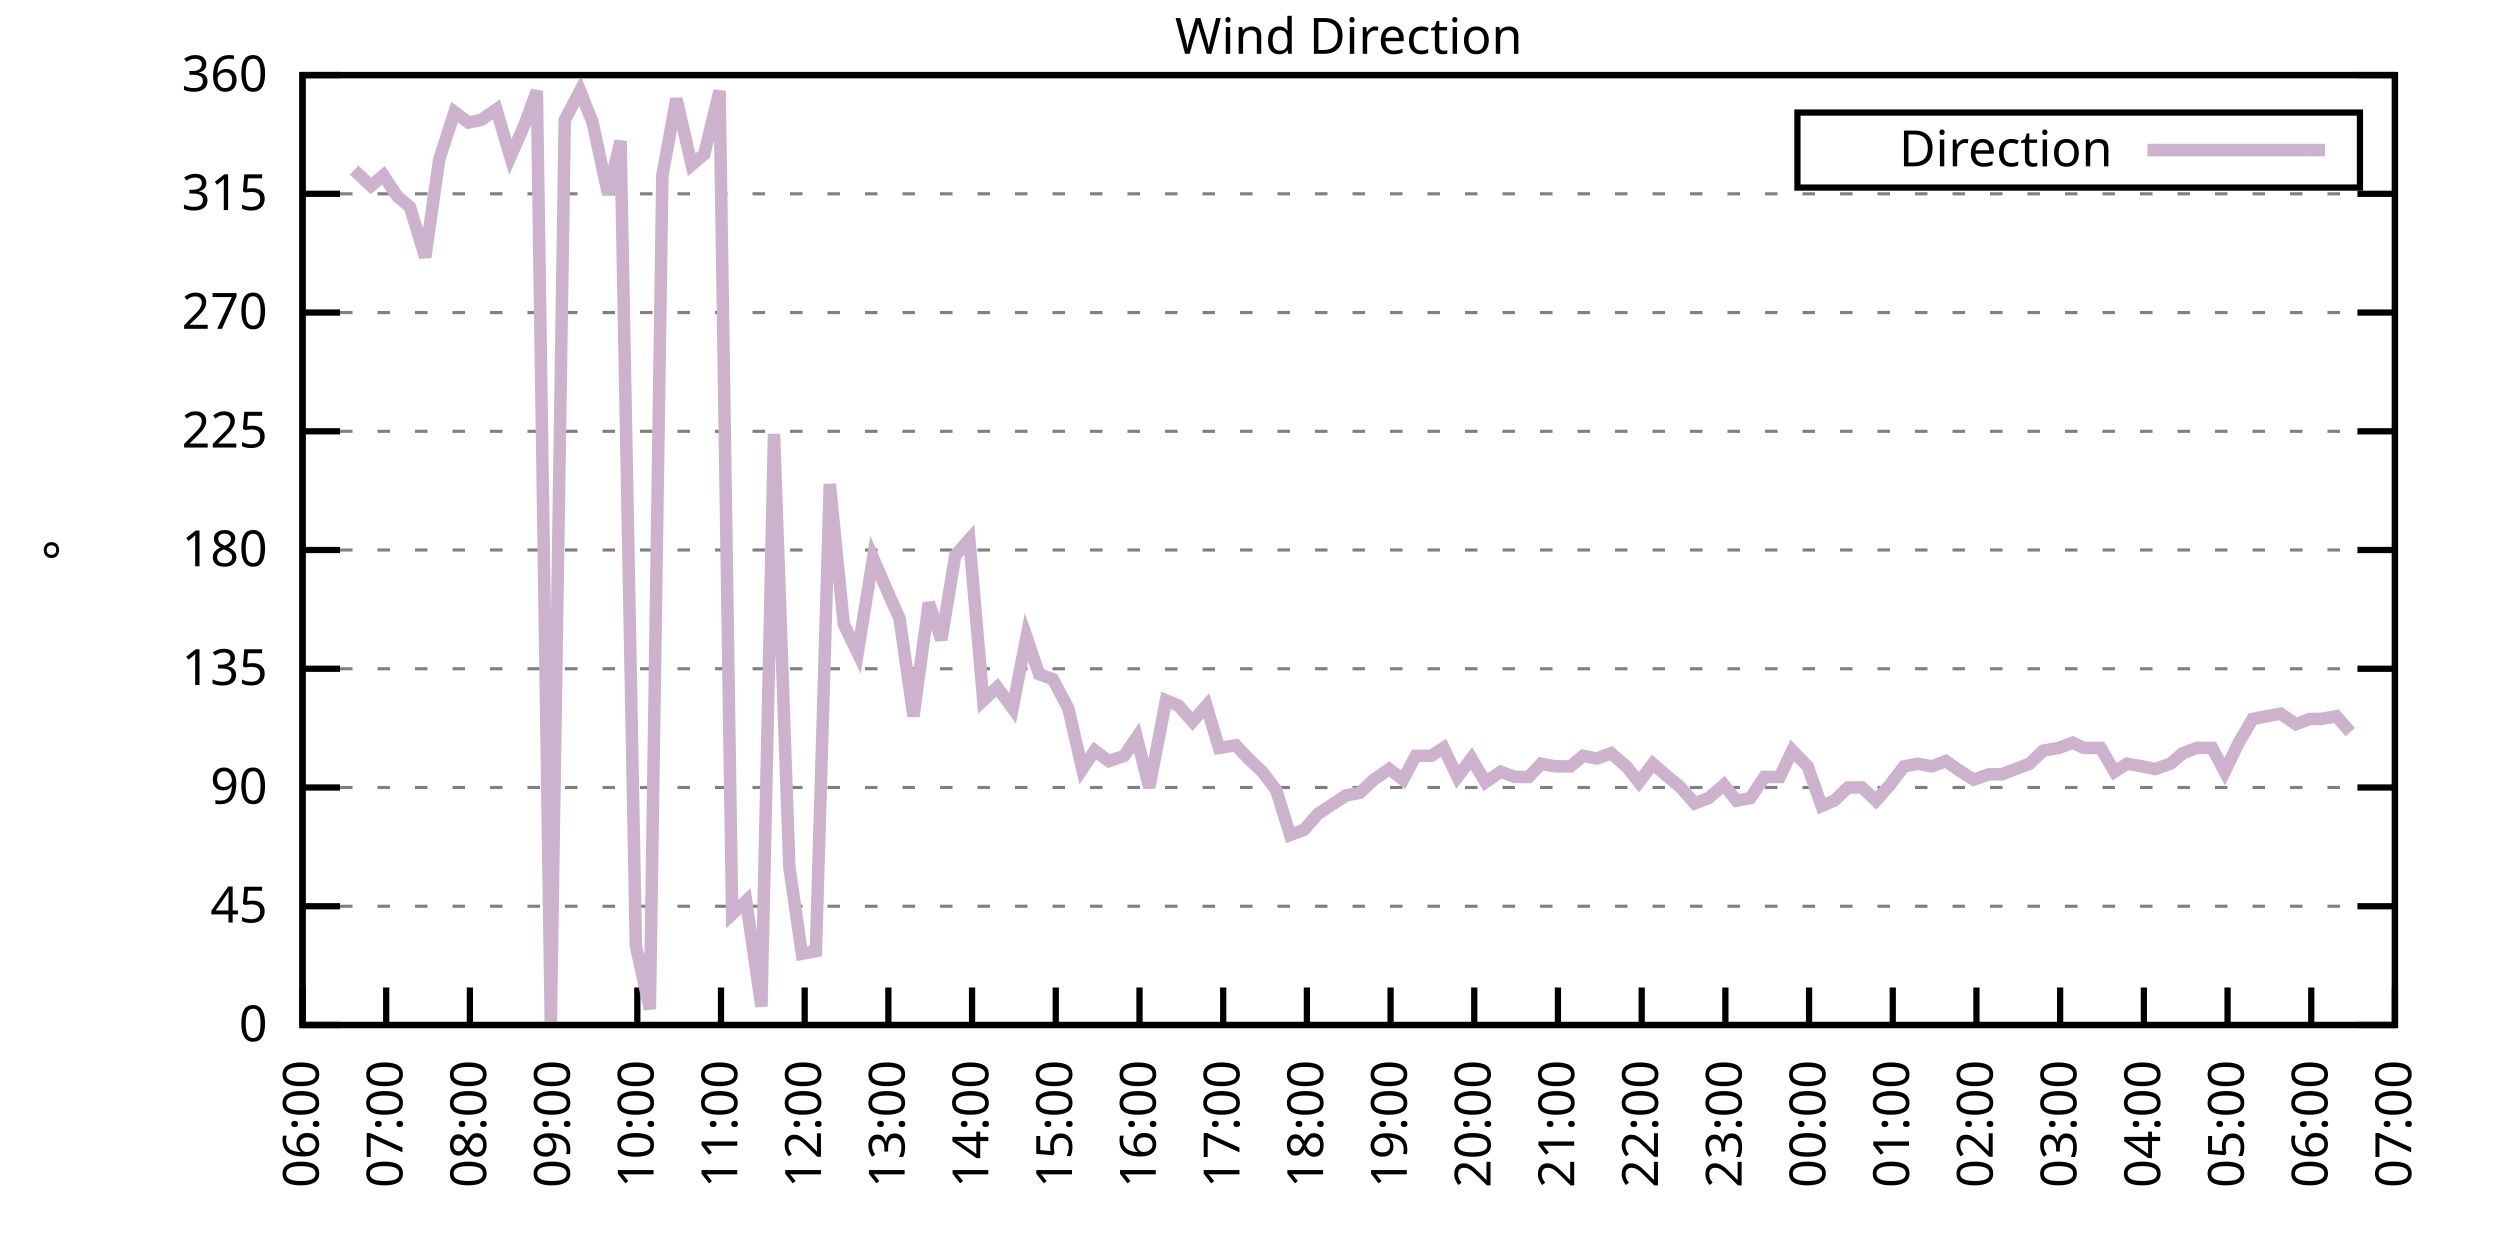
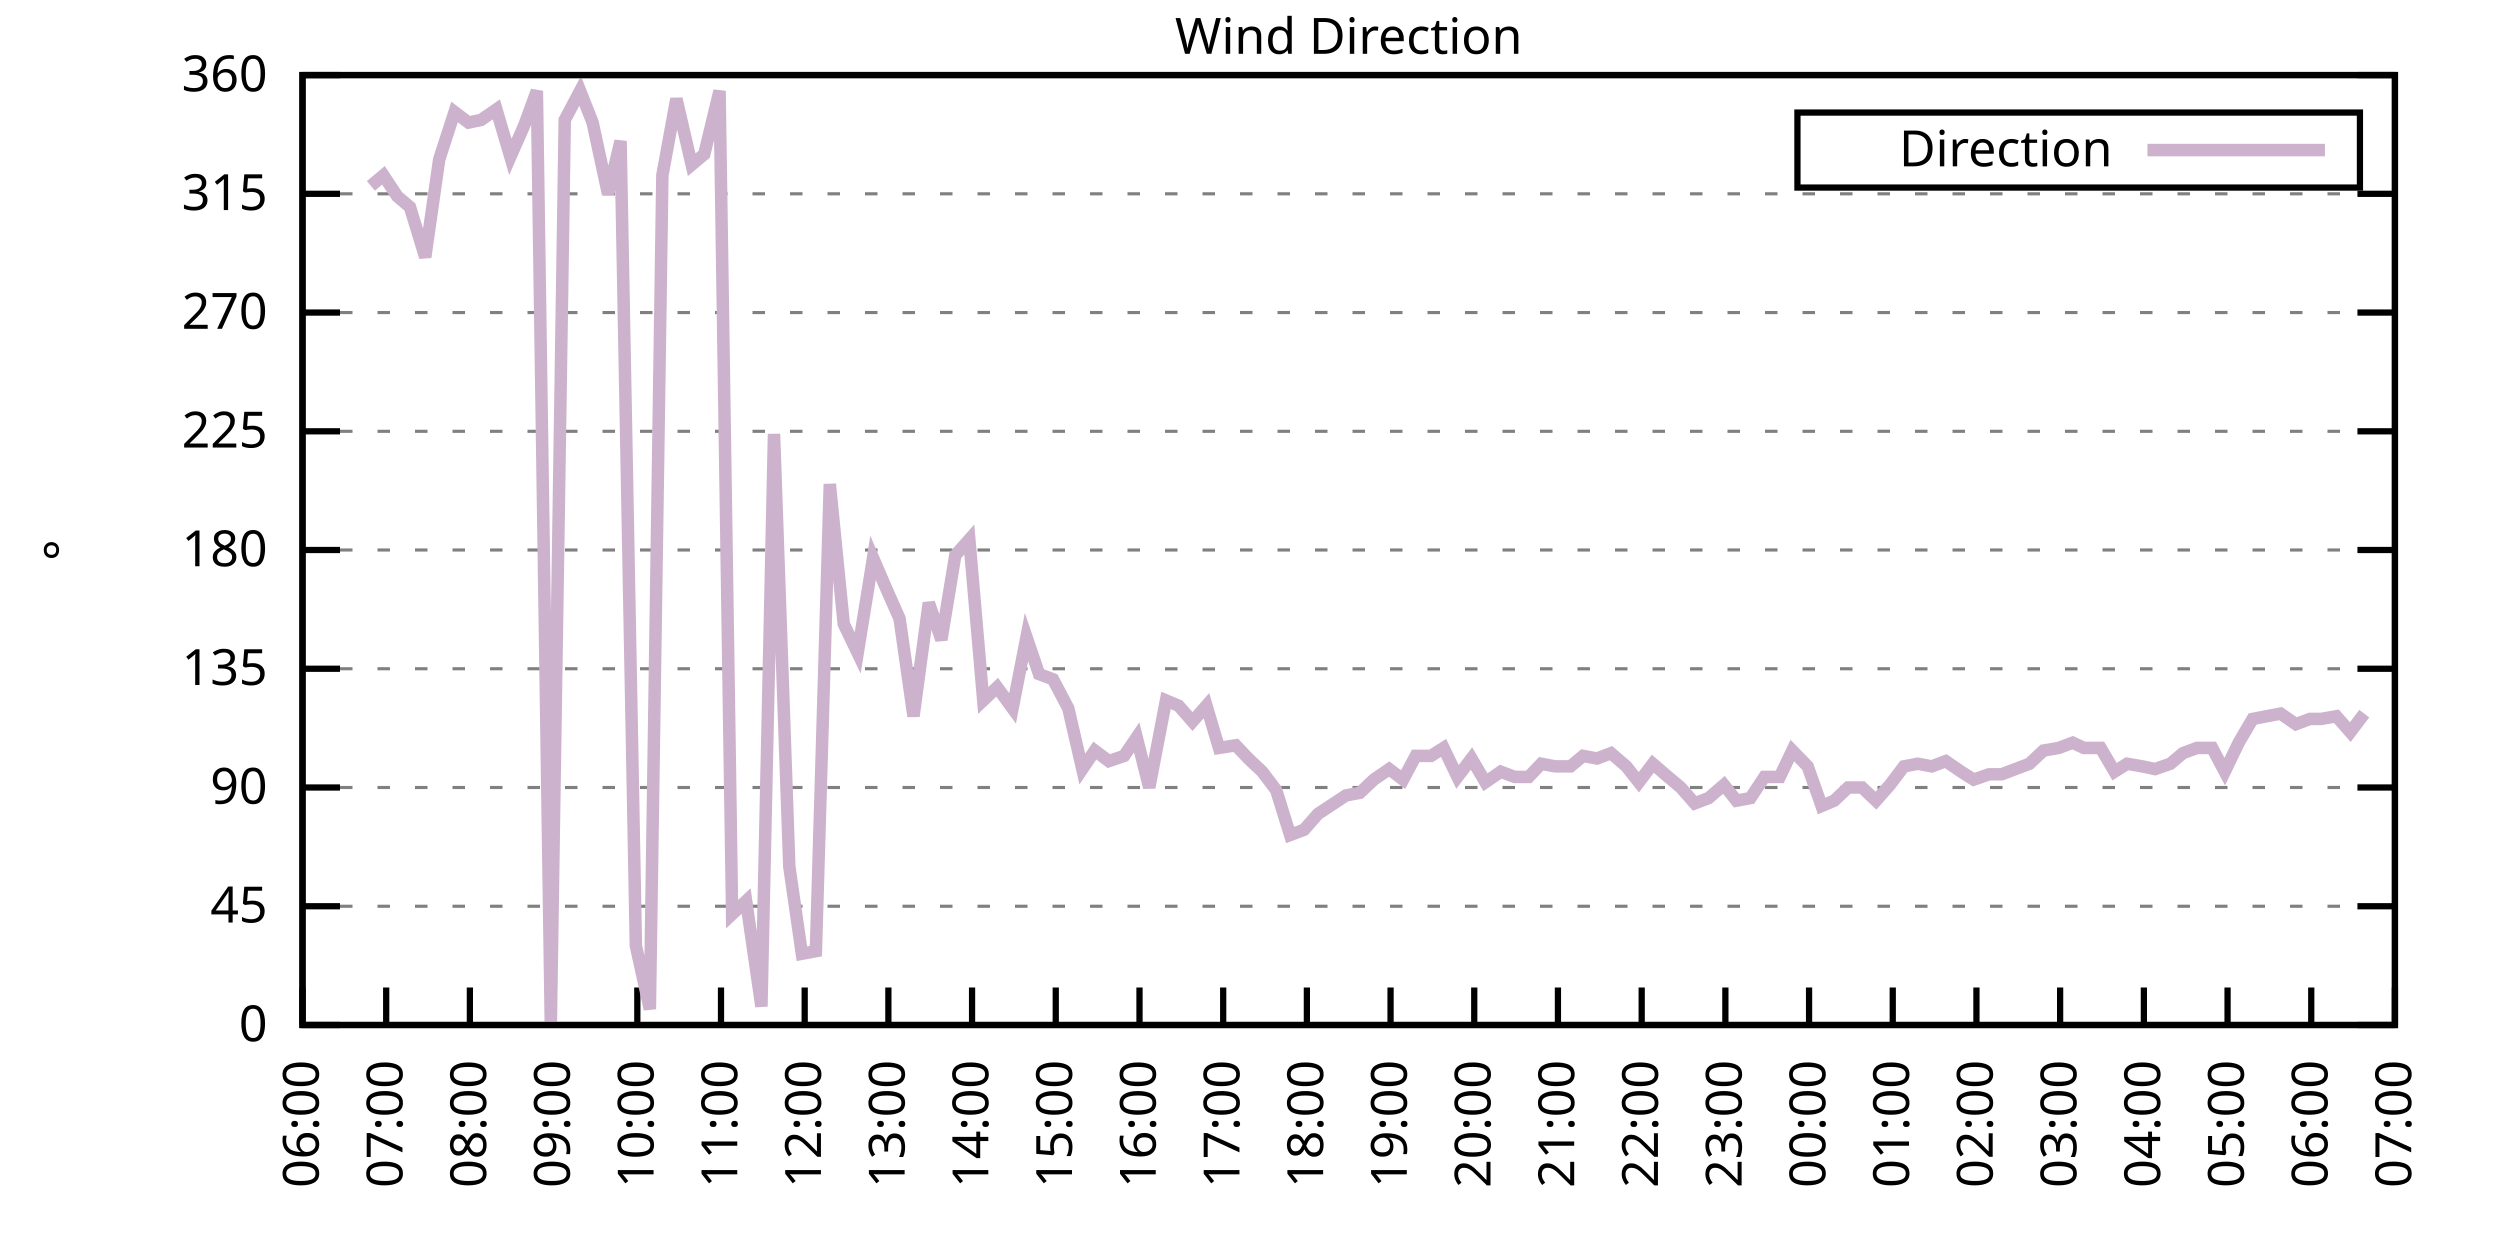
<svg xmlns="http://www.w3.org/2000/svg" xmlns:xlink="http://www.w3.org/1999/xlink" width="400" height="200" viewBox="0 0 400 200">
  <g id="gnuplot_canvas">
    <rect x="0" y="0" width="400" height="200" fill="none" />
    <defs>
      <circle id="gpDot" r="0.5" stroke-width="0.5" stroke="currentColor" />
      <path id="gpPt0" stroke-width="0.333" stroke="currentColor" d="M-1,0 h2 M0,-1 v2" />
      <path id="gpPt1" stroke-width="0.333" stroke="currentColor" d="M-1,-1 L1,1 M1,-1 L-1,1" />
      <path id="gpPt2" stroke-width="0.333" stroke="currentColor" d="M-1,0 L1,0 M0,-1 L0,1 M-1,-1 L1,1 M-1,1 L1,-1" />
      <rect id="gpPt3" stroke-width="0.333" stroke="currentColor" x="-1" y="-1" width="2" height="2" />
      <rect id="gpPt4" stroke-width="0.333" stroke="currentColor" fill="currentColor" x="-1" y="-1" width="2" height="2" />
      <circle id="gpPt5" stroke-width="0.333" stroke="currentColor" cx="0" cy="0" r="1" />
      <use xlink:href="#gpPt5" id="gpPt6" fill="currentColor" stroke="none" />
      <path id="gpPt7" stroke-width="0.333" stroke="currentColor" d="M0,-1.33 L-1.33,0.67 L1.33,0.67 z" />
      <use xlink:href="#gpPt7" id="gpPt8" fill="currentColor" stroke="none" />
      <use xlink:href="#gpPt7" id="gpPt9" stroke="currentColor" transform="rotate(180)" />
      <use xlink:href="#gpPt9" id="gpPt10" fill="currentColor" stroke="none" />
      <use xlink:href="#gpPt3" id="gpPt11" stroke="currentColor" transform="rotate(45)" />
      <use xlink:href="#gpPt11" id="gpPt12" fill="currentColor" stroke="none" />
      <path id="gpPt13" stroke-width="0.333" stroke="currentColor" d="M0,1.330 L1.265,0.411 L0.782,-1.067 L-0.782,-1.076 L-1.265,0.411 z" />
      <use xlink:href="#gpPt13" id="gpPt14" fill="currentColor" stroke="none" />
      <filter id="textbox" filterUnits="objectBoundingBox" x="0" y="0" height="1" width="1">
        <feFlood flood-color="white" flood-opacity="1" result="bgnd" />
        <feComposite in="SourceGraphic" in2="bgnd" operator="atop" />
      </filter>
      <filter id="greybox" filterUnits="objectBoundingBox" x="0" y="0" height="1" width="1">
        <feFlood flood-color="lightgrey" flood-opacity="1" result="grey" />
        <feComposite in="SourceGraphic" in2="grey" operator="atop" />
      </filter>
    </defs>
    <g fill="none" color="white" stroke="currentColor" stroke-width="1.00" stroke-linecap="butt" stroke-linejoin="miter">
</g>
    <g fill="none" color="black" stroke="currentColor" stroke-width="1.00" stroke-linecap="butt" stroke-linejoin="miter">
      <g stroke="none" shape-rendering="crispEdges">
        <polygon fill="rgb(255, 255, 255)" points="48.40,164.00 383.18,164.00 383.18,12.02 48.40,12.02 " />
      </g>
    </g>
    <g fill="none" color="black" stroke="currentColor" stroke-width="1.00" stroke-linecap="butt" stroke-linejoin="miter">
</g>
    <g fill="none" color="black" stroke="black" stroke-width="0.50" stroke-linecap="butt" stroke-linejoin="miter">
</g>
    <g fill="none" color="gray" stroke="currentColor" stroke-width="0.50" stroke-linecap="butt" stroke-linejoin="miter">
      <path stroke="gray" stroke-dasharray="2,4" class="gridline" d="M48.40,164.00 L383.19,164.00  " />
    </g>
    <g fill="none" color="gray" stroke="gray" stroke-width="1.00" stroke-linecap="butt" stroke-linejoin="miter">
</g>
    <g fill="none" color="black" stroke="currentColor" stroke-width="1.00" stroke-linecap="butt" stroke-linejoin="miter">
      <path stroke="black" d="M48.40,164.00 L54.40,164.00 M383.19,164.00 L377.19,164.00  " />
      <g transform="translate(42.80,166.60)" stroke="none" fill="black" font-family="Sans" font-size="8.00" text-anchor="end">
        <text>
          <tspan font-family="Sans"> 0</tspan>
        </text>
      </g>
    </g>
    <g fill="none" color="black" stroke="currentColor" stroke-width="1.00" stroke-linecap="butt" stroke-linejoin="miter">
</g>
    <g fill="none" color="black" stroke="black" stroke-width="0.50" stroke-linecap="butt" stroke-linejoin="miter">
</g>
    <g fill="none" color="gray" stroke="currentColor" stroke-width="0.50" stroke-linecap="butt" stroke-linejoin="miter">
      <path stroke="gray" stroke-dasharray="2,4" class="gridline" d="M48.40,145.00 L383.19,145.00  " />
    </g>
    <g fill="none" color="gray" stroke="gray" stroke-width="1.00" stroke-linecap="butt" stroke-linejoin="miter">
</g>
    <g fill="none" color="black" stroke="currentColor" stroke-width="1.00" stroke-linecap="butt" stroke-linejoin="miter">
      <path stroke="black" d="M48.40,145.00 L54.40,145.00 M383.19,145.00 L377.19,145.00  " />
      <g transform="translate(42.80,147.60)" stroke="none" fill="black" font-family="Sans" font-size="8.00" text-anchor="end">
        <text>
          <tspan font-family="Sans"> 45</tspan>
        </text>
      </g>
    </g>
    <g fill="none" color="black" stroke="currentColor" stroke-width="1.00" stroke-linecap="butt" stroke-linejoin="miter">
</g>
    <g fill="none" color="black" stroke="black" stroke-width="0.50" stroke-linecap="butt" stroke-linejoin="miter">
</g>
    <g fill="none" color="gray" stroke="currentColor" stroke-width="0.50" stroke-linecap="butt" stroke-linejoin="miter">
      <path stroke="gray" stroke-dasharray="2,4" class="gridline" d="M48.40,126.00 L383.19,126.00  " />
    </g>
    <g fill="none" color="gray" stroke="gray" stroke-width="1.00" stroke-linecap="butt" stroke-linejoin="miter">
</g>
    <g fill="none" color="black" stroke="currentColor" stroke-width="1.00" stroke-linecap="butt" stroke-linejoin="miter">
      <path stroke="black" d="M48.40,126.00 L54.40,126.00 M383.19,126.00 L377.19,126.00  " />
      <g transform="translate(42.80,128.60)" stroke="none" fill="black" font-family="Sans" font-size="8.00" text-anchor="end">
        <text>
          <tspan font-family="Sans"> 90</tspan>
        </text>
      </g>
    </g>
    <g fill="none" color="black" stroke="currentColor" stroke-width="1.00" stroke-linecap="butt" stroke-linejoin="miter">
</g>
    <g fill="none" color="black" stroke="black" stroke-width="0.50" stroke-linecap="butt" stroke-linejoin="miter">
</g>
    <g fill="none" color="gray" stroke="currentColor" stroke-width="0.50" stroke-linecap="butt" stroke-linejoin="miter">
      <path stroke="gray" stroke-dasharray="2,4" class="gridline" d="M48.40,107.00 L383.19,107.00  " />
    </g>
    <g fill="none" color="gray" stroke="gray" stroke-width="1.00" stroke-linecap="butt" stroke-linejoin="miter">
</g>
    <g fill="none" color="black" stroke="currentColor" stroke-width="1.00" stroke-linecap="butt" stroke-linejoin="miter">
      <path stroke="black" d="M48.40,107.00 L54.40,107.00 M383.19,107.00 L377.19,107.00  " />
      <g transform="translate(42.80,109.60)" stroke="none" fill="black" font-family="Sans" font-size="8.00" text-anchor="end">
        <text>
          <tspan font-family="Sans"> 135</tspan>
        </text>
      </g>
    </g>
    <g fill="none" color="black" stroke="currentColor" stroke-width="1.00" stroke-linecap="butt" stroke-linejoin="miter">
</g>
    <g fill="none" color="black" stroke="black" stroke-width="0.50" stroke-linecap="butt" stroke-linejoin="miter">
</g>
    <g fill="none" color="gray" stroke="currentColor" stroke-width="0.50" stroke-linecap="butt" stroke-linejoin="miter">
      <path stroke="gray" stroke-dasharray="2,4" class="gridline" d="M48.40,88.00 L383.19,88.00  " />
    </g>
    <g fill="none" color="gray" stroke="gray" stroke-width="1.00" stroke-linecap="butt" stroke-linejoin="miter">
</g>
    <g fill="none" color="black" stroke="currentColor" stroke-width="1.00" stroke-linecap="butt" stroke-linejoin="miter">
      <path stroke="black" d="M48.40,88.00 L54.40,88.00 M383.19,88.00 L377.19,88.00  " />
      <g transform="translate(42.80,90.60)" stroke="none" fill="black" font-family="Sans" font-size="8.00" text-anchor="end">
        <text>
          <tspan font-family="Sans"> 180</tspan>
        </text>
      </g>
    </g>
    <g fill="none" color="black" stroke="currentColor" stroke-width="1.00" stroke-linecap="butt" stroke-linejoin="miter">
</g>
    <g fill="none" color="black" stroke="black" stroke-width="0.50" stroke-linecap="butt" stroke-linejoin="miter">
</g>
    <g fill="none" color="gray" stroke="currentColor" stroke-width="0.50" stroke-linecap="butt" stroke-linejoin="miter">
      <path stroke="gray" stroke-dasharray="2,4" class="gridline" d="M48.40,69.01 L383.19,69.01  " />
    </g>
    <g fill="none" color="gray" stroke="gray" stroke-width="1.00" stroke-linecap="butt" stroke-linejoin="miter">
</g>
    <g fill="none" color="black" stroke="currentColor" stroke-width="1.00" stroke-linecap="butt" stroke-linejoin="miter">
      <path stroke="black" d="M48.40,69.01 L54.40,69.01 M383.19,69.01 L377.19,69.01  " />
      <g transform="translate(42.80,71.61)" stroke="none" fill="black" font-family="Sans" font-size="8.00" text-anchor="end">
        <text>
          <tspan font-family="Sans"> 225</tspan>
        </text>
      </g>
    </g>
    <g fill="none" color="black" stroke="currentColor" stroke-width="1.00" stroke-linecap="butt" stroke-linejoin="miter">
</g>
    <g fill="none" color="black" stroke="black" stroke-width="0.50" stroke-linecap="butt" stroke-linejoin="miter">
</g>
    <g fill="none" color="gray" stroke="currentColor" stroke-width="0.50" stroke-linecap="butt" stroke-linejoin="miter">
      <path stroke="gray" stroke-dasharray="2,4" class="gridline" d="M48.40,50.01 L383.19,50.01  " />
    </g>
    <g fill="none" color="gray" stroke="gray" stroke-width="1.00" stroke-linecap="butt" stroke-linejoin="miter">
</g>
    <g fill="none" color="black" stroke="currentColor" stroke-width="1.00" stroke-linecap="butt" stroke-linejoin="miter">
      <path stroke="black" d="M48.40,50.01 L54.40,50.01 M383.19,50.01 L377.19,50.01  " />
      <g transform="translate(42.80,52.61)" stroke="none" fill="black" font-family="Sans" font-size="8.00" text-anchor="end">
        <text>
          <tspan font-family="Sans"> 270</tspan>
        </text>
      </g>
    </g>
    <g fill="none" color="black" stroke="currentColor" stroke-width="1.00" stroke-linecap="butt" stroke-linejoin="miter">
</g>
    <g fill="none" color="black" stroke="black" stroke-width="0.50" stroke-linecap="butt" stroke-linejoin="miter">
</g>
    <g fill="none" color="gray" stroke="currentColor" stroke-width="0.50" stroke-linecap="butt" stroke-linejoin="miter">
      <path stroke="gray" stroke-dasharray="2,4" class="gridline" d="M48.40,31.01 L383.19,31.01  " />
    </g>
    <g fill="none" color="gray" stroke="gray" stroke-width="1.00" stroke-linecap="butt" stroke-linejoin="miter">
</g>
    <g fill="none" color="black" stroke="currentColor" stroke-width="1.00" stroke-linecap="butt" stroke-linejoin="miter">
      <path stroke="black" d="M48.40,31.01 L54.40,31.01 M383.19,31.01 L377.19,31.01  " />
      <g transform="translate(42.80,33.61)" stroke="none" fill="black" font-family="Sans" font-size="8.00" text-anchor="end">
        <text>
          <tspan font-family="Sans"> 315</tspan>
        </text>
      </g>
    </g>
    <g fill="none" color="black" stroke="currentColor" stroke-width="1.00" stroke-linecap="butt" stroke-linejoin="miter">
</g>
    <g fill="none" color="black" stroke="black" stroke-width="0.50" stroke-linecap="butt" stroke-linejoin="miter">
</g>
    <g fill="none" color="gray" stroke="currentColor" stroke-width="0.50" stroke-linecap="butt" stroke-linejoin="miter">
      <path stroke="gray" stroke-dasharray="2,4" class="gridline" d="M48.40,12.01 L383.19,12.01  " />
    </g>
    <g fill="none" color="gray" stroke="gray" stroke-width="1.00" stroke-linecap="butt" stroke-linejoin="miter">
</g>
    <g fill="none" color="black" stroke="currentColor" stroke-width="1.00" stroke-linecap="butt" stroke-linejoin="miter">
      <path stroke="black" d="M48.40,12.01 L54.40,12.01 M383.19,12.01 L377.19,12.01  " />
      <g transform="translate(42.80,14.61)" stroke="none" fill="black" font-family="Sans" font-size="8.00" text-anchor="end">
        <text>
          <tspan font-family="Sans"> 360</tspan>
        </text>
      </g>
    </g>
    <g fill="none" color="black" stroke="currentColor" stroke-width="1.00" stroke-linecap="butt" stroke-linejoin="miter">
      <path stroke="black" d="M48.40,164.00 L48.40,158.00  " />
      <g transform="translate(51.00,169.60) rotate(270.00)" stroke="none" fill="black" font-family="Sans" font-size="8.00" text-anchor="end">
        <text>
          <tspan font-family="Sans">06:00</tspan>
        </text>
      </g>
    </g>
    <g fill="none" color="black" stroke="currentColor" stroke-width="1.00" stroke-linecap="butt" stroke-linejoin="miter">
      <path stroke="black" d="M61.79,164.00 L61.79,158.00  " />
      <g transform="translate(64.39,169.60) rotate(270.00)" stroke="none" fill="black" font-family="Sans" font-size="8.00" text-anchor="end">
        <text>
          <tspan font-family="Sans">07:00</tspan>
        </text>
      </g>
    </g>
    <g fill="none" color="black" stroke="currentColor" stroke-width="1.00" stroke-linecap="butt" stroke-linejoin="miter">
      <path stroke="black" d="M75.18,164.00 L75.18,158.00  " />
      <g transform="translate(77.78,169.60) rotate(270.00)" stroke="none" fill="black" font-family="Sans" font-size="8.00" text-anchor="end">
        <text>
          <tspan font-family="Sans">08:00</tspan>
        </text>
      </g>
    </g>
    <g fill="none" color="black" stroke="currentColor" stroke-width="1.00" stroke-linecap="butt" stroke-linejoin="miter">
      <path stroke="black" d="M88.57,164.00 L88.57,158.00  " />
      <g transform="translate(91.17,169.60) rotate(270.00)" stroke="none" fill="black" font-family="Sans" font-size="8.00" text-anchor="end">
        <text>
          <tspan font-family="Sans">09:00</tspan>
        </text>
      </g>
    </g>
    <g fill="none" color="black" stroke="currentColor" stroke-width="1.00" stroke-linecap="butt" stroke-linejoin="miter">
      <path stroke="black" d="M101.97,164.00 L101.97,158.00  " />
      <g transform="translate(104.57,169.60) rotate(270.00)" stroke="none" fill="black" font-family="Sans" font-size="8.00" text-anchor="end">
        <text>
          <tspan font-family="Sans">10:00</tspan>
        </text>
      </g>
    </g>
    <g fill="none" color="black" stroke="currentColor" stroke-width="1.00" stroke-linecap="butt" stroke-linejoin="miter">
      <path stroke="black" d="M115.36,164.00 L115.36,158.00  " />
      <g transform="translate(117.96,169.60) rotate(270.00)" stroke="none" fill="black" font-family="Sans" font-size="8.00" text-anchor="end">
        <text>
          <tspan font-family="Sans">11:00</tspan>
        </text>
      </g>
    </g>
    <g fill="none" color="black" stroke="currentColor" stroke-width="1.00" stroke-linecap="butt" stroke-linejoin="miter">
      <path stroke="black" d="M128.75,164.00 L128.75,158.00  " />
      <g transform="translate(131.35,169.60) rotate(270.00)" stroke="none" fill="black" font-family="Sans" font-size="8.00" text-anchor="end">
        <text>
          <tspan font-family="Sans">12:00</tspan>
        </text>
      </g>
    </g>
    <g fill="none" color="black" stroke="currentColor" stroke-width="1.00" stroke-linecap="butt" stroke-linejoin="miter">
      <path stroke="black" d="M142.14,164.00 L142.14,158.00  " />
      <g transform="translate(144.74,169.60) rotate(270.00)" stroke="none" fill="black" font-family="Sans" font-size="8.00" text-anchor="end">
        <text>
          <tspan font-family="Sans">13:00</tspan>
        </text>
      </g>
    </g>
    <g fill="none" color="black" stroke="currentColor" stroke-width="1.00" stroke-linecap="butt" stroke-linejoin="miter">
      <path stroke="black" d="M155.53,164.00 L155.53,158.00  " />
      <g transform="translate(158.13,169.60) rotate(270.00)" stroke="none" fill="black" font-family="Sans" font-size="8.00" text-anchor="end">
        <text>
          <tspan font-family="Sans">14:00</tspan>
        </text>
      </g>
    </g>
    <g fill="none" color="black" stroke="currentColor" stroke-width="1.00" stroke-linecap="butt" stroke-linejoin="miter">
      <path stroke="black" d="M168.92,164.00 L168.92,158.00  " />
      <g transform="translate(171.52,169.60) rotate(270.00)" stroke="none" fill="black" font-family="Sans" font-size="8.00" text-anchor="end">
        <text>
          <tspan font-family="Sans">15:00</tspan>
        </text>
      </g>
    </g>
    <g fill="none" color="black" stroke="currentColor" stroke-width="1.00" stroke-linecap="butt" stroke-linejoin="miter">
      <path stroke="black" d="M182.32,164.00 L182.32,158.00  " />
      <g transform="translate(184.92,169.60) rotate(270.00)" stroke="none" fill="black" font-family="Sans" font-size="8.00" text-anchor="end">
        <text>
          <tspan font-family="Sans">16:00</tspan>
        </text>
      </g>
    </g>
    <g fill="none" color="black" stroke="currentColor" stroke-width="1.00" stroke-linecap="butt" stroke-linejoin="miter">
      <path stroke="black" d="M195.71,164.00 L195.71,158.00  " />
      <g transform="translate(198.31,169.60) rotate(270.00)" stroke="none" fill="black" font-family="Sans" font-size="8.00" text-anchor="end">
        <text>
          <tspan font-family="Sans">17:00</tspan>
        </text>
      </g>
    </g>
    <g fill="none" color="black" stroke="currentColor" stroke-width="1.00" stroke-linecap="butt" stroke-linejoin="miter">
      <path stroke="black" d="M209.10,164.00 L209.10,158.00  " />
      <g transform="translate(211.70,169.60) rotate(270.00)" stroke="none" fill="black" font-family="Sans" font-size="8.00" text-anchor="end">
        <text>
          <tspan font-family="Sans">18:00</tspan>
        </text>
      </g>
    </g>
    <g fill="none" color="black" stroke="currentColor" stroke-width="1.00" stroke-linecap="butt" stroke-linejoin="miter">
      <path stroke="black" d="M222.49,164.00 L222.49,158.00  " />
      <g transform="translate(225.09,169.60) rotate(270.00)" stroke="none" fill="black" font-family="Sans" font-size="8.00" text-anchor="end">
        <text>
          <tspan font-family="Sans">19:00</tspan>
        </text>
      </g>
    </g>
    <g fill="none" color="black" stroke="currentColor" stroke-width="1.00" stroke-linecap="butt" stroke-linejoin="miter">
      <path stroke="black" d="M235.88,164.00 L235.88,158.00  " />
      <g transform="translate(238.48,169.60) rotate(270.00)" stroke="none" fill="black" font-family="Sans" font-size="8.00" text-anchor="end">
        <text>
          <tspan font-family="Sans">20:00</tspan>
        </text>
      </g>
    </g>
    <g fill="none" color="black" stroke="currentColor" stroke-width="1.00" stroke-linecap="butt" stroke-linejoin="miter">
      <path stroke="black" d="M249.27,164.00 L249.27,158.00  " />
      <g transform="translate(251.87,169.60) rotate(270.00)" stroke="none" fill="black" font-family="Sans" font-size="8.00" text-anchor="end">
        <text>
          <tspan font-family="Sans">21:00</tspan>
        </text>
      </g>
    </g>
    <g fill="none" color="black" stroke="currentColor" stroke-width="1.00" stroke-linecap="butt" stroke-linejoin="miter">
      <path stroke="black" d="M262.67,164.00 L262.67,158.00  " />
      <g transform="translate(265.27,169.60) rotate(270.00)" stroke="none" fill="black" font-family="Sans" font-size="8.00" text-anchor="end">
        <text>
          <tspan font-family="Sans">22:00</tspan>
        </text>
      </g>
    </g>
    <g fill="none" color="black" stroke="currentColor" stroke-width="1.00" stroke-linecap="butt" stroke-linejoin="miter">
      <path stroke="black" d="M276.06,164.00 L276.06,158.00  " />
      <g transform="translate(278.66,169.60) rotate(270.00)" stroke="none" fill="black" font-family="Sans" font-size="8.00" text-anchor="end">
        <text>
          <tspan font-family="Sans">23:00</tspan>
        </text>
      </g>
    </g>
    <g fill="none" color="black" stroke="currentColor" stroke-width="1.00" stroke-linecap="butt" stroke-linejoin="miter">
      <path stroke="black" d="M289.45,164.00 L289.45,158.00  " />
      <g transform="translate(292.05,169.60) rotate(270.00)" stroke="none" fill="black" font-family="Sans" font-size="8.00" text-anchor="end">
        <text>
          <tspan font-family="Sans">00:00</tspan>
        </text>
      </g>
    </g>
    <g fill="none" color="black" stroke="currentColor" stroke-width="1.00" stroke-linecap="butt" stroke-linejoin="miter">
      <path stroke="black" d="M302.84,164.00 L302.84,158.00  " />
      <g transform="translate(305.44,169.60) rotate(270.00)" stroke="none" fill="black" font-family="Sans" font-size="8.00" text-anchor="end">
        <text>
          <tspan font-family="Sans">01:00</tspan>
        </text>
      </g>
    </g>
    <g fill="none" color="black" stroke="currentColor" stroke-width="1.00" stroke-linecap="butt" stroke-linejoin="miter">
      <path stroke="black" d="M316.23,164.00 L316.23,158.00  " />
      <g transform="translate(318.83,169.60) rotate(270.00)" stroke="none" fill="black" font-family="Sans" font-size="8.00" text-anchor="end">
        <text>
          <tspan font-family="Sans">02:00</tspan>
        </text>
      </g>
    </g>
    <g fill="none" color="black" stroke="currentColor" stroke-width="1.00" stroke-linecap="butt" stroke-linejoin="miter">
      <path stroke="black" d="M329.62,164.00 L329.62,158.00  " />
      <g transform="translate(332.22,169.60) rotate(270.00)" stroke="none" fill="black" font-family="Sans" font-size="8.00" text-anchor="end">
        <text>
          <tspan font-family="Sans">03:00</tspan>
        </text>
      </g>
    </g>
    <g fill="none" color="black" stroke="currentColor" stroke-width="1.00" stroke-linecap="butt" stroke-linejoin="miter">
      <path stroke="black" d="M343.02,164.00 L343.02,158.00  " />
      <g transform="translate(345.62,169.60) rotate(270.00)" stroke="none" fill="black" font-family="Sans" font-size="8.00" text-anchor="end">
        <text>
          <tspan font-family="Sans">04:00</tspan>
        </text>
      </g>
    </g>
    <g fill="none" color="black" stroke="currentColor" stroke-width="1.00" stroke-linecap="butt" stroke-linejoin="miter">
      <path stroke="black" d="M356.41,164.00 L356.41,158.00  " />
      <g transform="translate(359.01,169.60) rotate(270.00)" stroke="none" fill="black" font-family="Sans" font-size="8.00" text-anchor="end">
        <text>
          <tspan font-family="Sans">05:00</tspan>
        </text>
      </g>
    </g>
    <g fill="none" color="black" stroke="currentColor" stroke-width="1.00" stroke-linecap="butt" stroke-linejoin="miter">
      <path stroke="black" d="M369.80,164.00 L369.80,158.00  " />
      <g transform="translate(372.40,169.60) rotate(270.00)" stroke="none" fill="black" font-family="Sans" font-size="8.00" text-anchor="end">
        <text>
          <tspan font-family="Sans">06:00</tspan>
        </text>
      </g>
    </g>
    <g fill="none" color="black" stroke="currentColor" stroke-width="1.00" stroke-linecap="butt" stroke-linejoin="miter">
      <path stroke="black" d="M383.19,164.00 L383.19,158.00  " />
      <g transform="translate(385.79,169.60) rotate(270.00)" stroke="none" fill="black" font-family="Sans" font-size="8.00" text-anchor="end">
        <text>
          <tspan font-family="Sans">07:00</tspan>
        </text>
      </g>
    </g>
    <g fill="none" color="black" stroke="currentColor" stroke-width="1.00" stroke-linecap="butt" stroke-linejoin="miter">
</g>
    <g fill="none" color="black" stroke="currentColor" stroke-width="1.00" stroke-linecap="butt" stroke-linejoin="miter">
      <path stroke="black" d="M48.40,12.01 L48.40,164.00 L383.19,164.00 L383.19,12.01 L48.40,12.01 Z  " />
    </g>
    <g fill="none" color="black" stroke="currentColor" stroke-width="1.00" stroke-linecap="butt" stroke-linejoin="miter">
</g>
    <g fill="none" color="black" stroke="currentColor" stroke-width="1.00" stroke-linecap="butt" stroke-linejoin="miter">
      <path stroke="black" d="M287.59,30.01 L287.59,18.01 L377.59,18.01 L377.59,30.01 L287.59,30.01 Z  " />
    </g>
    <g id="Wind_direction_plot_1">
      <g fill="none" color="white" stroke="black" stroke-width="2.00" stroke-linecap="butt" stroke-linejoin="miter">
</g>
      <g fill="none" color="black" stroke="currentColor" stroke-width="2.00" stroke-linecap="butt" stroke-linejoin="miter">
        <g transform="translate(337.99,26.61)" stroke="none" fill="black" font-family="Sans" font-size="8.00" text-anchor="end">
          <text>
            <tspan font-family="Sans">Direction</tspan>
          </text>
        </g>
      </g>
      <g fill="none" color="black" stroke="currentColor" stroke-width="2.00" stroke-linecap="butt" stroke-linejoin="miter">
-         <path stroke="rgb(204, 178, 204)" d="M343.59,24.01 L371.99,24.01 M56.66,27.21 L59.34,29.74 L61.35,28.05 L63.58,31.43 L65.59,33.12 L68.04,41.14   L70.27,25.52 L72.73,17.92 L74.96,19.61 L76.97,19.19 L79.42,17.50 L81.66,25.10 L83.89,20.03 L85.90,14.54   L88.13,164.00 L90.36,19.19 L92.82,14.54 L94.82,19.61 L97.28,31.01 L99.29,22.56 L101.74,151.33 L103.98,161.47   L105.98,28.05 L108.22,15.81 L110.67,26.36 L112.68,24.68 L115.13,14.54 L117.14,146.27 L119.38,144.16 L121.83,161.04   L123.84,69.43 L126.29,138.67 L128.30,152.60 L130.54,152.18 L132.77,77.45 L135.00,99.83 L137.23,104.47 L139.69,89.27   L141.69,93.92 L143.93,98.98 L146.16,114.60 L148.61,96.45 L150.62,102.36 L152.85,88.85 L155.09,86.32 L157.32,112.07   L159.55,109.96 L162.01,113.34 L164.24,101.94 L166.25,107.85 L168.48,108.69 L170.93,113.34 L173.17,123.05 L175.17,120.09   L177.41,121.78 L179.86,120.94 L181.87,117.98 L183.88,126.00 L186.56,112.07 L188.57,112.91 L190.80,115.45 L193.03,112.91   L195.04,119.67 L197.72,119.25 L199.73,121.36 L201.96,123.47 L204.19,126.42 L206.42,133.60 L208.65,132.76 L210.88,130.22   L215.35,127.27 L217.58,126.85 L219.81,124.74 L222.27,123.05 L224.50,124.74 L226.51,120.94 L228.96,120.94 L230.97,119.67   L233.20,124.31 L235.44,121.36 L237.67,125.16 L240.12,123.47 L242.36,124.31 L244.59,124.31 L246.60,122.20 L248.83,122.62   L251.28,122.62 L253.29,120.94 L255.52,121.36 L257.76,120.51 L260.21,122.62 L262.22,125.16 L264.45,122.20 L266.91,124.31   L268.92,126.00 L271.15,128.54 L273.38,127.69 L275.83,125.58 L277.84,128.11 L280.07,127.69 L282.31,124.31 L284.76,124.31   L286.77,120.09 L289.23,122.62 L291.46,128.96 L293.47,128.11 L295.70,126.00 L297.93,126.00 L300.16,128.11 L302.39,125.58   L304.63,122.62 L306.86,122.20 L309.09,122.62 L311.32,121.78 L313.78,123.47 L315.79,124.74 L318.24,123.89 L320.25,123.89   L322.48,123.05 L324.71,122.20 L326.95,120.09 L329.40,119.67 L331.63,118.83 L333.42,119.67 L336.10,119.67 L338.33,123.47   L340.34,122.20 L342.79,122.62 L344.80,123.05 L347.26,122.20 L349.26,120.51 L351.50,119.67 L353.95,119.67 L355.96,123.47   L358.19,118.83 L360.42,115.03 L362.66,114.60 L364.89,114.18 L367.34,115.87 L369.58,115.03 L371.36,115.03 L373.82,114.60   L376.05,117.14  " />
+         <path stroke="rgb(204, 178, 204)" d="M343.59,24.01 L371.99,24.01 M59.34,29.74 L61.35,28.05 L63.58,31.43 L65.59,33.12 L68.04,41.14 L70.27,25.52   L72.73,17.92 L74.96,19.61 L76.97,19.19 L79.42,17.50 L81.66,25.10 L83.89,20.03 L85.90,14.54 L88.13,164.00   L90.36,19.19 L92.82,14.54 L94.82,19.61 L97.28,31.01 L99.29,22.56 L101.74,151.33 L103.98,161.47 L105.98,28.05   L108.22,15.81 L110.67,26.36 L112.68,24.68 L115.13,14.54 L117.14,146.27 L119.38,144.16 L121.83,161.04 L123.84,69.43   L126.29,138.67 L128.30,152.60 L130.54,152.18 L132.77,77.45 L135.00,99.83 L137.23,104.47 L139.69,89.27 L141.69,93.92   L143.93,98.98 L146.16,114.60 L148.61,96.45 L150.62,102.36 L152.85,88.85 L155.09,86.32 L157.32,112.07 L159.55,109.96   L162.01,113.34 L164.24,101.94 L166.25,107.85 L168.48,108.69 L170.93,113.34 L173.17,123.05 L175.17,120.09 L177.41,121.78   L179.86,120.94 L181.87,117.98 L183.88,126.00 L186.56,112.07 L188.57,112.91 L190.80,115.45 L193.03,112.91 L195.04,119.67   L197.72,119.25 L199.73,121.36 L201.96,123.47 L204.19,126.42 L206.42,133.60 L208.65,132.76 L210.88,130.22 L215.35,127.27   L217.58,126.85 L219.81,124.74 L222.27,123.05 L224.50,124.74 L226.51,120.94 L228.96,120.94 L230.97,119.67 L233.20,124.31   L235.44,121.36 L237.67,125.16 L240.12,123.47 L242.36,124.31 L244.59,124.31 L246.60,122.20 L248.83,122.62 L251.28,122.62   L253.29,120.94 L255.52,121.36 L257.76,120.51 L260.21,122.62 L262.22,125.16 L264.45,122.20 L266.91,124.31 L268.92,126.00   L271.15,128.54 L273.38,127.69 L275.83,125.58 L277.84,128.11 L280.07,127.69 L282.31,124.31 L284.76,124.31 L286.77,120.09   L289.23,122.62 L291.46,128.96 L293.47,128.11 L295.70,126.00 L297.93,126.00 L300.16,128.11 L302.39,125.58 L304.63,122.62   L306.86,122.20 L309.09,122.62 L311.32,121.78 L313.78,123.47 L315.79,124.74 L318.24,123.89 L320.25,123.89 L322.48,123.05   L324.71,122.20 L326.95,120.09 L329.40,119.67 L331.63,118.83 L333.42,119.67 L336.10,119.67 L338.33,123.47 L340.34,122.20   L342.79,122.62 L344.80,123.05 L347.26,122.20 L349.26,120.51 L351.50,119.67 L353.95,119.67 L355.96,123.47 L358.19,118.83   L360.42,115.03 L362.66,114.60 L364.89,114.18 L367.34,115.87 L369.58,115.03 L371.36,115.03 L373.82,114.60 L376.05,117.14   L378.28,114.18  " />
      </g>
    </g>
    <g fill="none" color="black" stroke="currentColor" stroke-width="2.00" stroke-linecap="butt" stroke-linejoin="miter">
</g>
    <g fill="none" color="black" stroke="black" stroke-width="1.00" stroke-linecap="butt" stroke-linejoin="miter">
</g>
    <g fill="none" color="black" stroke="currentColor" stroke-width="1.00" stroke-linecap="butt" stroke-linejoin="miter">
      <path stroke="black" d="M48.40,12.01 L48.40,164.00 L383.19,164.00 L383.19,12.01 L48.40,12.01 Z  " />
      <g transform="translate(12.80,88.01) rotate(270.00)" stroke="none" fill="black" font-family="Sans" font-size="8.00" text-anchor="middle">
        <text>
          <tspan font-family="Sans">°</tspan>
        </text>
      </g>
    </g>
    <g fill="none" color="black" stroke="currentColor" stroke-width="1.00" stroke-linecap="butt" stroke-linejoin="miter">
</g>
    <g fill="none" color="black" stroke="currentColor" stroke-width="1.00" stroke-linecap="butt" stroke-linejoin="miter">
      <g transform="translate(215.79,8.61)" stroke="none" fill="black" font-family="Sans" font-size="8.00" text-anchor="middle">
        <text>
          <tspan font-family="Sans">Wind Direction</tspan>
        </text>
      </g>
    </g>
    <g fill="none" color="black" stroke="currentColor" stroke-width="1.00" stroke-linecap="butt" stroke-linejoin="miter">
</g>
  </g>
</svg>
